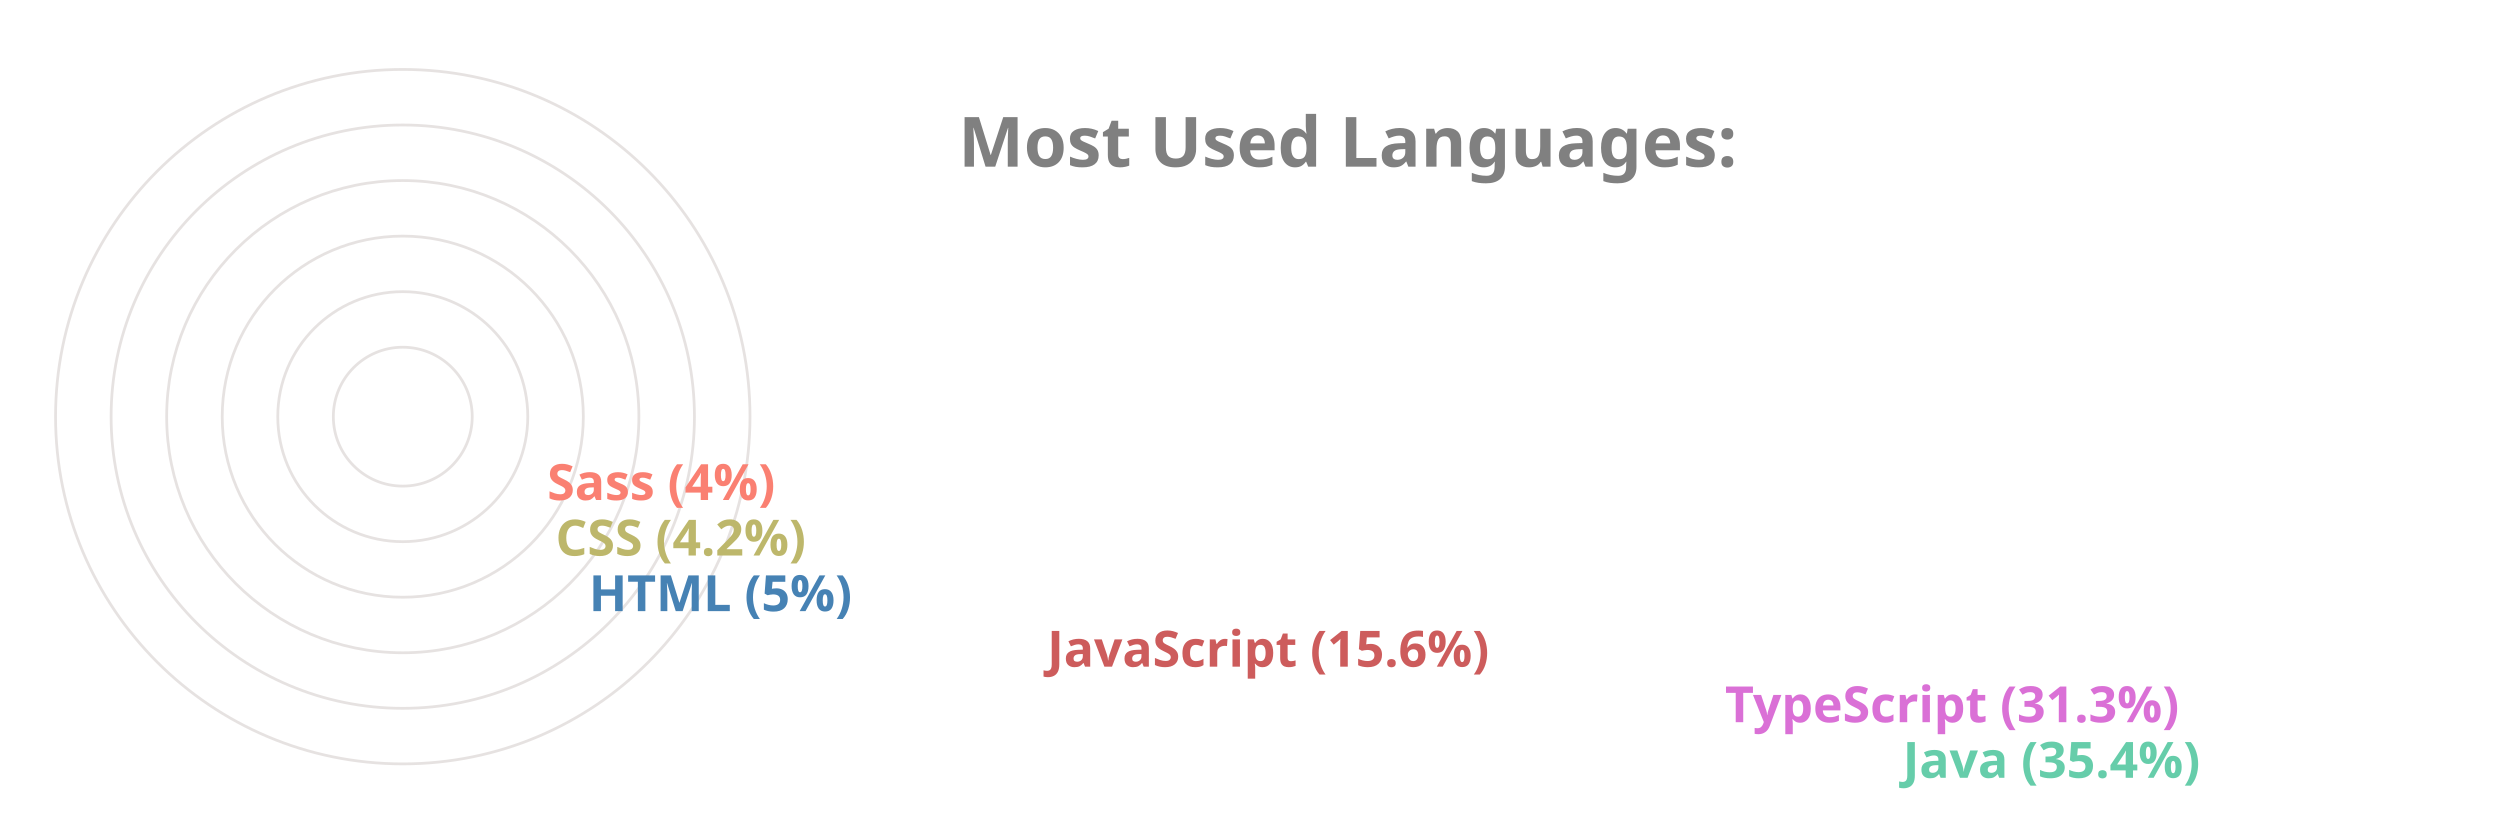
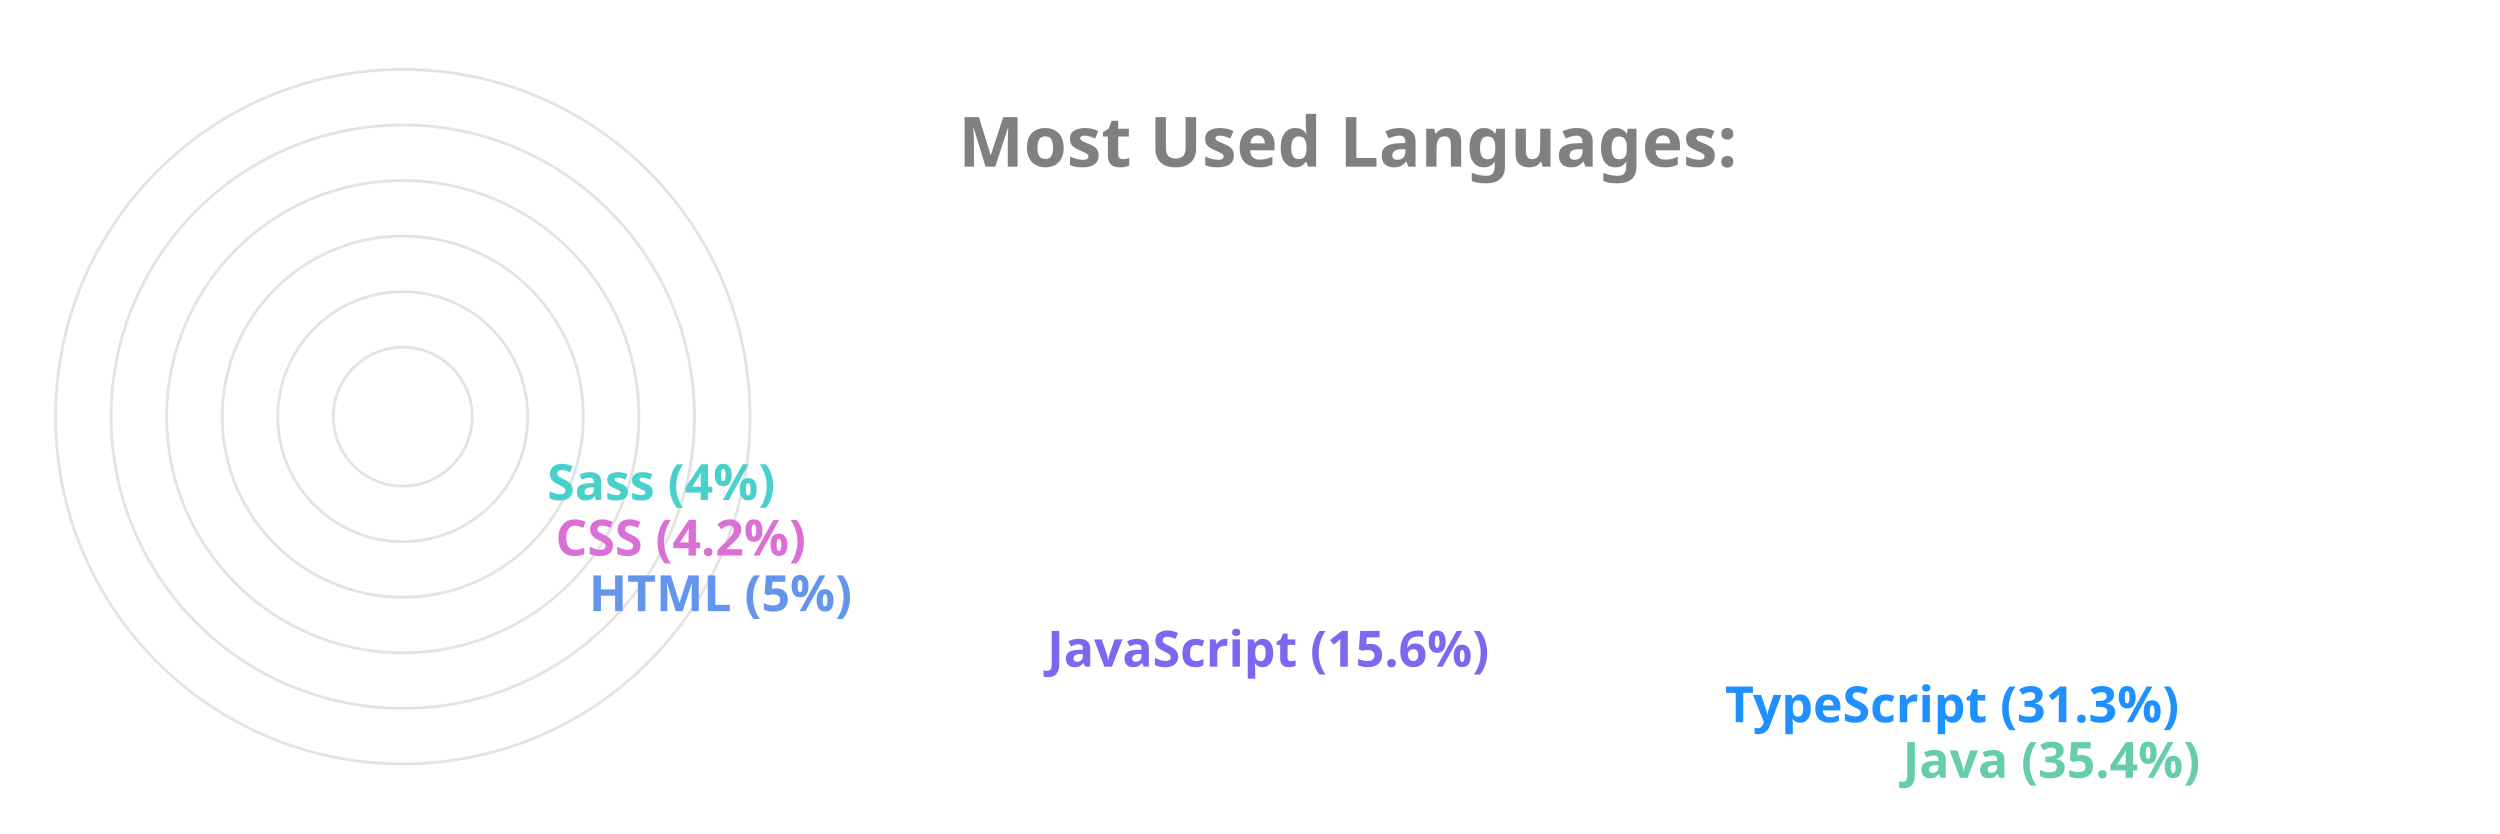
<svg xmlns="http://www.w3.org/2000/svg" viewBox="0 0 650 300" height="200px" width="600px">
  <style>
		.label {
			font: bold 25px sans-serif;
			color: #404040;
			-webkit-text-stroke: 1px white;
	  	}
		.name {
			font: bold 18px sans-serif;
			color: #404040;
	  	}

		.line {
			stroke-dasharray: 1000;
			stroke-dashoffset: 1000;
			animation: dash 3.5s ease-in-out forwards;	
			animation-iteration-count: infinite;
			animation-direction: alternate-reverse;
		}

		.path {
			stroke-dasharray: 1000;
			stroke-dashoffset: 1000;
			animation: dash 3.5s ease-in-out forwards;	
			animation-iteration-count: infinite;
			animation-direction: alternate-reverse;
		}
		  
		@keyframes dash {
			to {
				stroke-dashoffset: 0;
			}
		}

	</style>
  <g stroke="#E6E2E1" fill="none" stroke-width="1">
    <circle cx="20" cy="150" r="125" />
    <circle cx="20" cy="150" r="105" />
    <circle cx="20" cy="150" r="85" />
    <circle cx="20" cy="150" r="65" />
    <circle cx="20" cy="150" r="45" />
    <circle cx="20" cy="150" r="25" />
  </g>
  <g fill="none" stroke-width="20" class="line">
    <line x2="550" y2="275" x1="20" y1="275" stroke="MediumAquaMarine" />
-     <line x2="486" y2="255" x1="20" y1="255" stroke="Orchid" />
-     <line x2="242" y2="235" x1="20" y1="235" stroke="IndianRed" />
-     <line x2="77" y2="215" x1="20" y1="215" stroke="SteelBlue" />
-     <line x2="65" y2="195" x1="20" y1="195" stroke="DarkKhaki" />
-     <line x2="62" y2="175" x1="20" y1="175" stroke="Salmon" />
+     <line x2="486" y2="255" x1="20" y1="255" stroke="DodgerBlue" />
+     <line x2="242" y2="235" x1="20" y1="235" stroke="MediumSlateBlue" />
+     <line x2="77" y2="215" x1="20" y1="215" stroke="CornflowerBlue" />
+     <line x2="65" y2="195" x1="20" y1="195" stroke="Orchid" />
+     <line x2="62" y2="175" x1="20" y1="175" stroke="MediumTurquoise" />
  </g>
  <g fill="none" stroke-width="20" stroke-linecap="round" class="path">
    <path d="M 20 275 A 125 125 45 0 1 -82 78" stroke="MediumAquaMarine" />
-     <path d="M 20 255 A 105 105 45 0 1 -70 95" stroke="Orchid" />
-     <path d="M 20 235 A 85 85 45 0 1 -61 126" stroke="IndianRed" />
-     <path d="M 20 215 A 65 65 45 0 1 -44 144" stroke="SteelBlue" />
-     <path d="M 20 195 A 45 45 45 0 1 -24 146" stroke="DarkKhaki" />
-     <path d="M 20 175 A 25 25 45 0 1 -4 148" stroke="Salmon" />
+     <path d="M 20 255 A 105 105 45 0 1 -70 95" stroke="DodgerBlue" />
+     <path d="M 20 235 A 85 85 45 0 1 -61 126" stroke="MediumSlateBlue" />
+     <path d="M 20 215 A 65 65 45 0 1 -44 144" stroke="CornflowerBlue" />
+     <path d="M 20 195 A 45 45 45 0 1 -24 146" stroke="Orchid" />
+     <path d="M 20 175 A 25 25 45 0 1 -4 148" stroke="MediumTurquoise" />
  </g>
  <g class="name">
    <text x="560" y="280" fill="MediumAquaMarine">Java (35.4%)</text>
-     <text x="496" y="260" fill="Orchid">TypeScript (31.3%)</text>
-     <text x="252" y="240" fill="IndianRed">JavaScript (15.6%)</text>
-     <text x="87" y="220" fill="SteelBlue">HTML (5%)</text>
-     <text x="75" y="200" fill="DarkKhaki">CSS (4.2%)</text>
-     <text x="72" y="180" fill="Salmon">Sass (4%)</text>
+     <text x="496" y="260" fill="DodgerBlue">TypeScript (31.3%)</text>
+     <text x="252" y="240" fill="MediumSlateBlue">JavaScript (15.6%)</text>
+     <text x="87" y="220" fill="CornflowerBlue">HTML (5%)</text>
+     <text x="75" y="200" fill="Orchid">CSS (4.2%)</text>
+     <text x="72" y="180" fill="MediumTurquoise">Sass (4%)</text>
  </g>
  <g class="label">
    <text x="220" y="60" fill="grey">Most Used Languages:</text>
  </g>
</svg>
